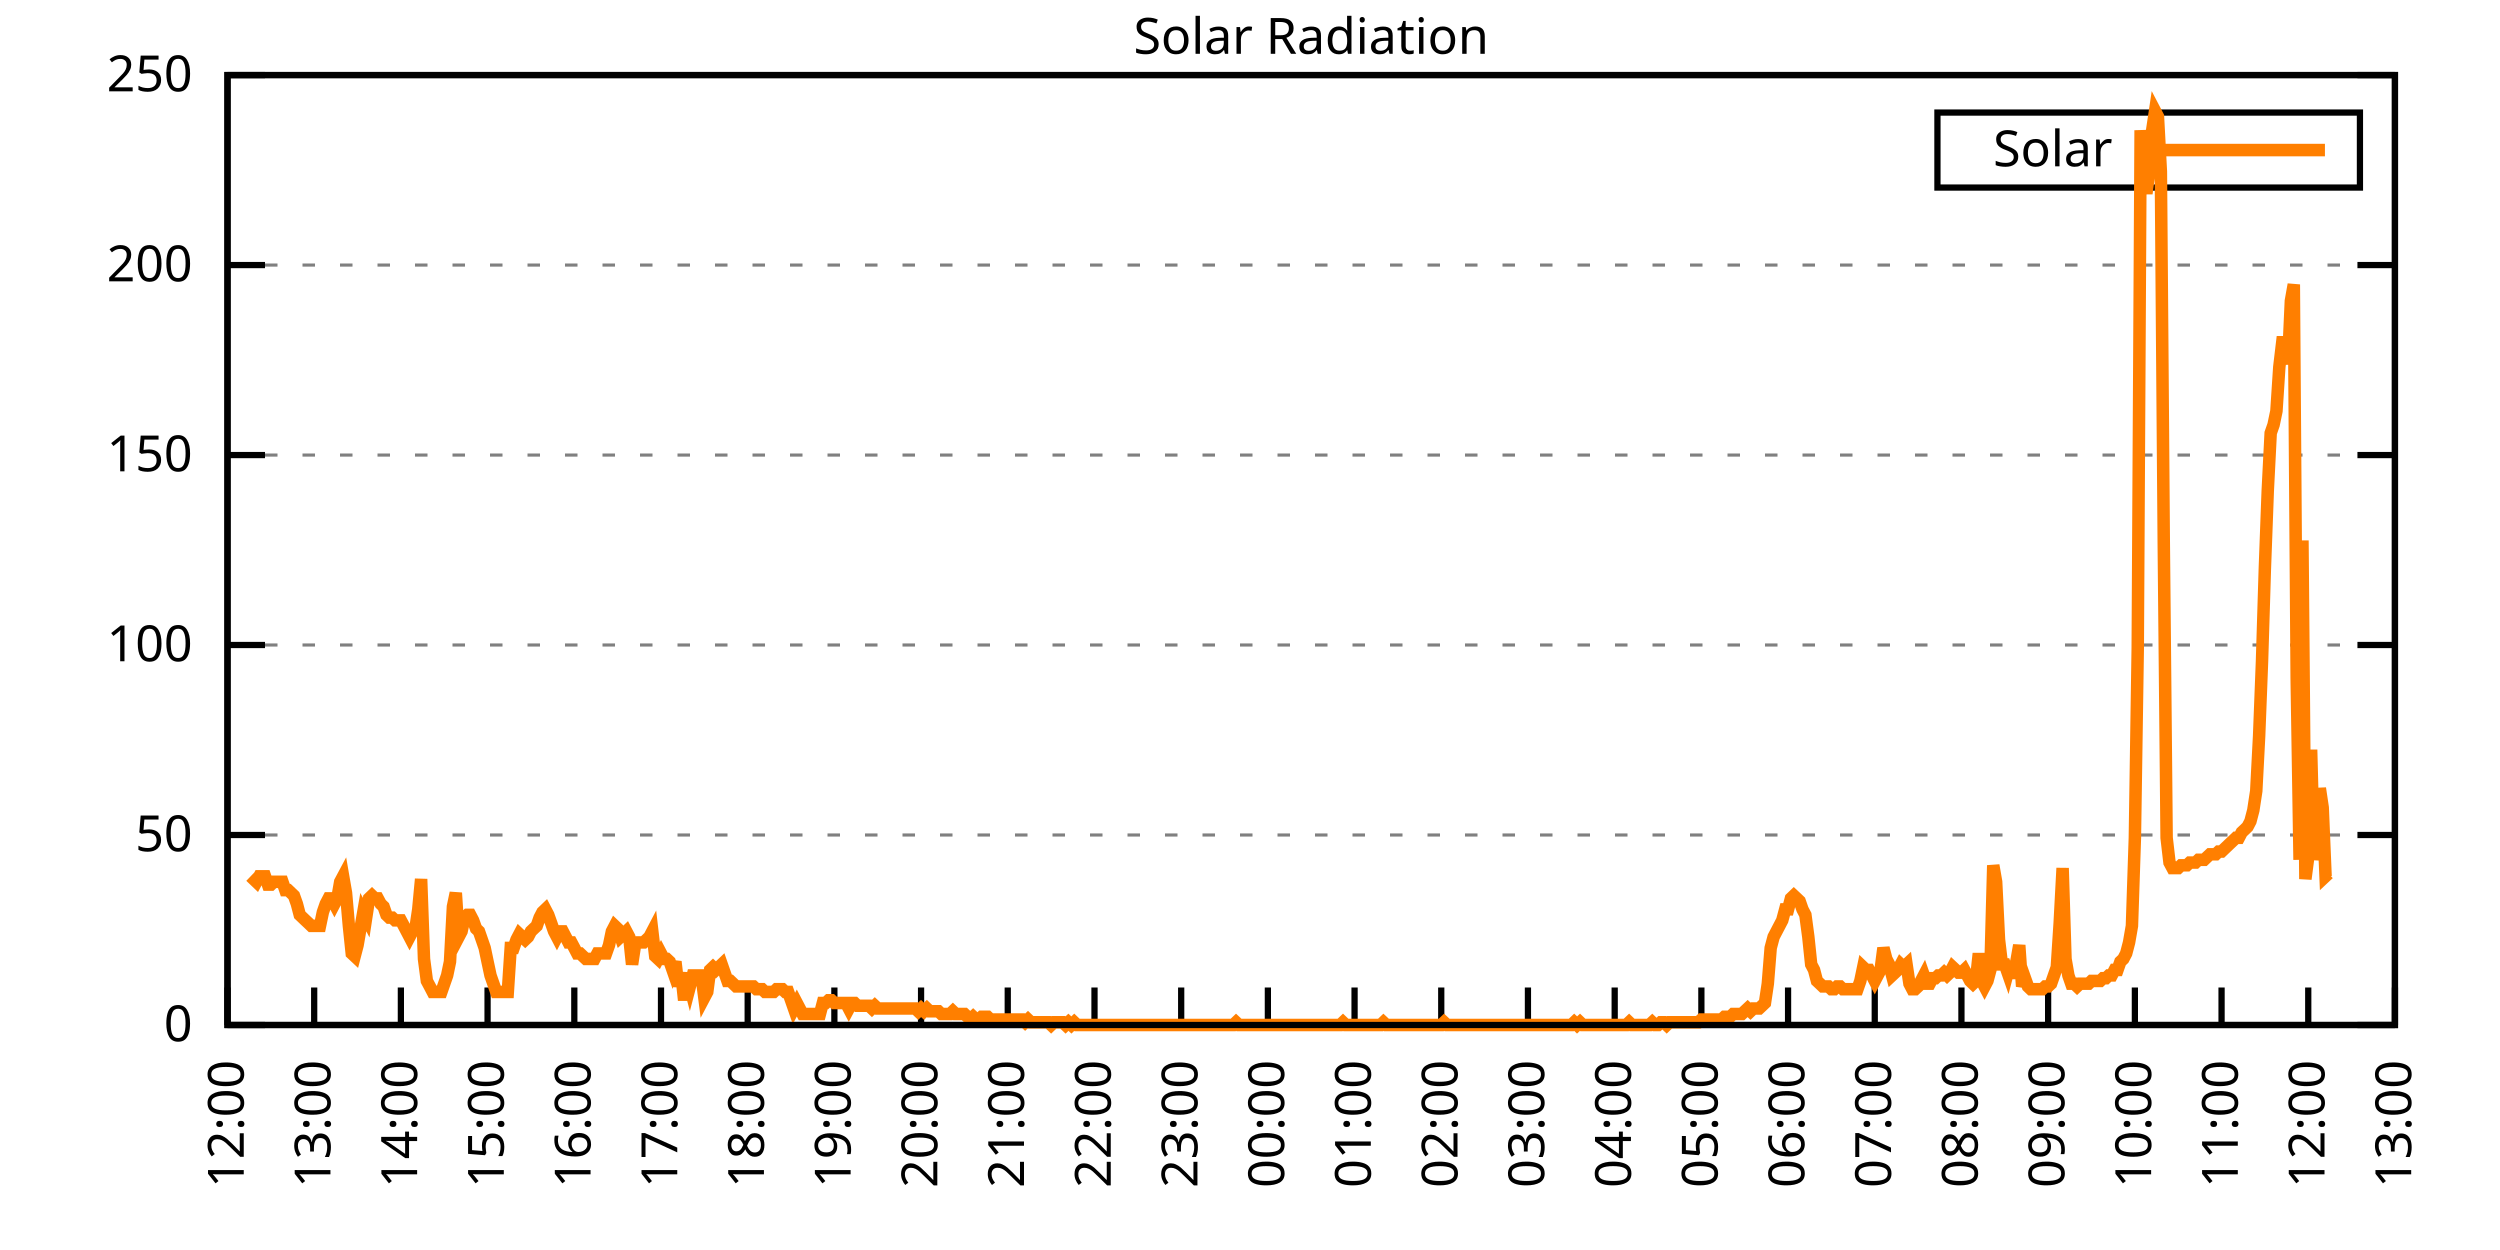
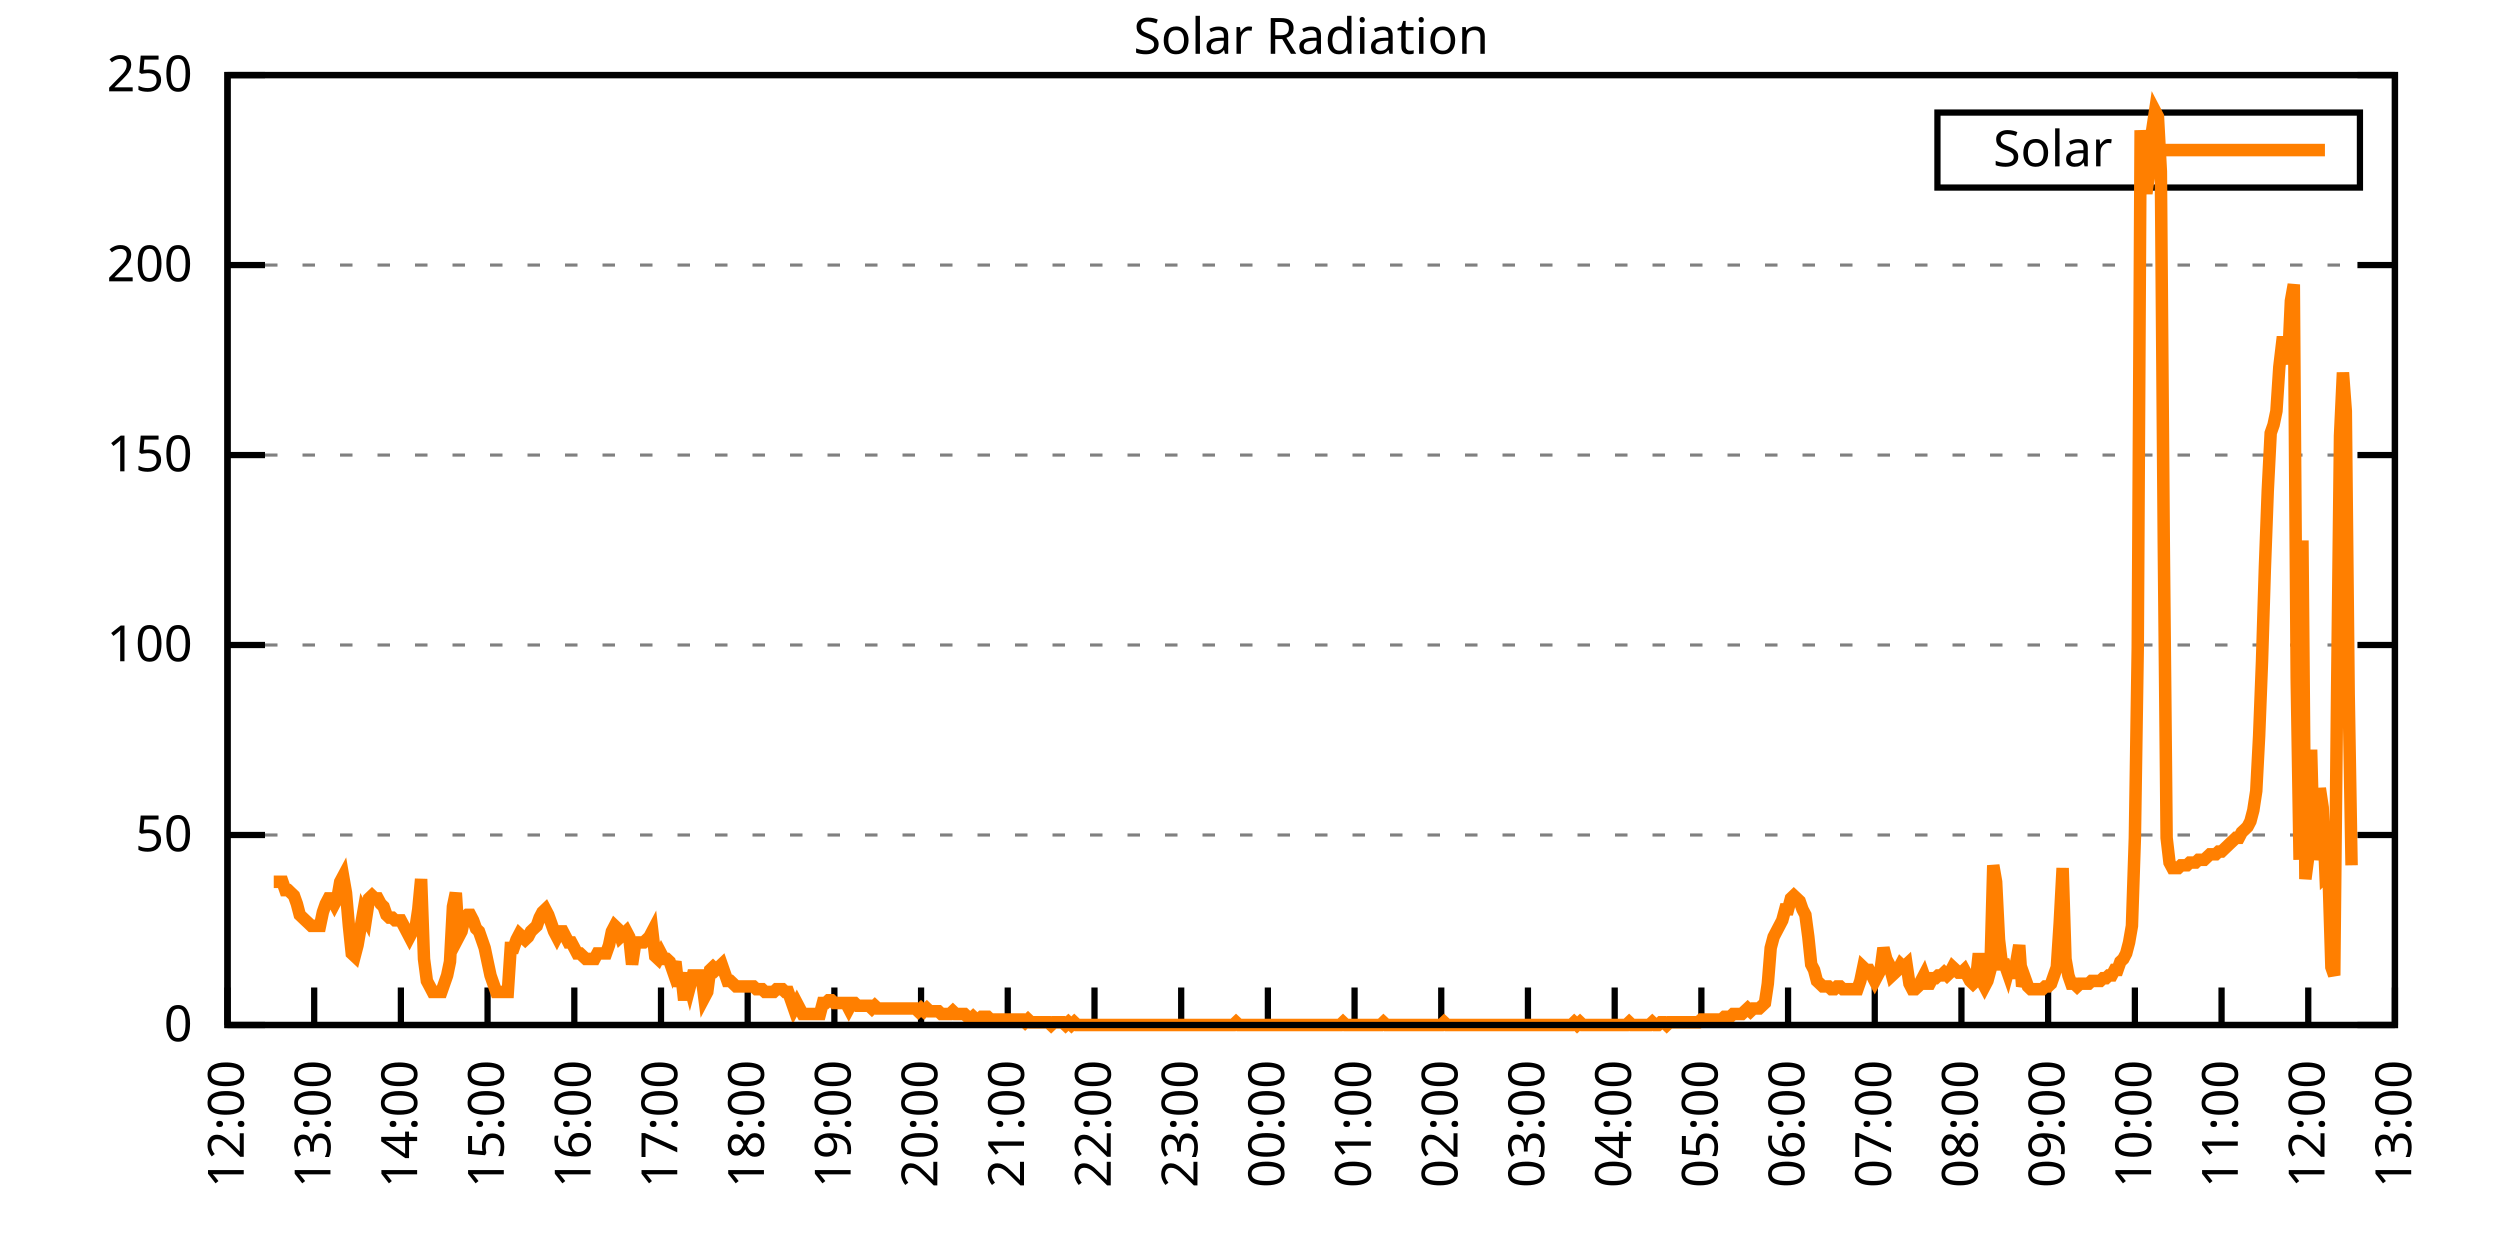
<svg xmlns="http://www.w3.org/2000/svg" xmlns:xlink="http://www.w3.org/1999/xlink" width="400" height="200" viewBox="0 0 400 200">
  <g id="gnuplot_canvas">
    <rect x="0" y="0" width="400" height="200" fill="none" />
    <defs>
      <circle id="gpDot" r="0.5" stroke-width="0.5" stroke="currentColor" />
      <path id="gpPt0" stroke-width="0.333" stroke="currentColor" d="M-1,0 h2 M0,-1 v2" />
      <path id="gpPt1" stroke-width="0.333" stroke="currentColor" d="M-1,-1 L1,1 M1,-1 L-1,1" />
      <path id="gpPt2" stroke-width="0.333" stroke="currentColor" d="M-1,0 L1,0 M0,-1 L0,1 M-1,-1 L1,1 M-1,1 L1,-1" />
      <rect id="gpPt3" stroke-width="0.333" stroke="currentColor" x="-1" y="-1" width="2" height="2" />
      <rect id="gpPt4" stroke-width="0.333" stroke="currentColor" fill="currentColor" x="-1" y="-1" width="2" height="2" />
      <circle id="gpPt5" stroke-width="0.333" stroke="currentColor" cx="0" cy="0" r="1" />
      <use xlink:href="#gpPt5" id="gpPt6" fill="currentColor" stroke="none" />
      <path id="gpPt7" stroke-width="0.333" stroke="currentColor" d="M0,-1.33 L-1.33,0.67 L1.33,0.67 z" />
      <use xlink:href="#gpPt7" id="gpPt8" fill="currentColor" stroke="none" />
      <use xlink:href="#gpPt7" id="gpPt9" stroke="currentColor" transform="rotate(180)" />
      <use xlink:href="#gpPt9" id="gpPt10" fill="currentColor" stroke="none" />
      <use xlink:href="#gpPt3" id="gpPt11" stroke="currentColor" transform="rotate(45)" />
      <use xlink:href="#gpPt11" id="gpPt12" fill="currentColor" stroke="none" />
      <path id="gpPt13" stroke-width="0.333" stroke="currentColor" d="M0,1.330 L1.265,0.411 L0.782,-1.067 L-0.782,-1.076 L-1.265,0.411 z" />
      <use xlink:href="#gpPt13" id="gpPt14" fill="currentColor" stroke="none" />
      <filter id="textbox" filterUnits="objectBoundingBox" x="0" y="0" height="1" width="1">
        <feFlood flood-color="white" flood-opacity="1" result="bgnd" />
        <feComposite in="SourceGraphic" in2="bgnd" operator="atop" />
      </filter>
      <filter id="greybox" filterUnits="objectBoundingBox" x="0" y="0" height="1" width="1">
        <feFlood flood-color="lightgrey" flood-opacity="1" result="grey" />
        <feComposite in="SourceGraphic" in2="grey" operator="atop" />
      </filter>
    </defs>
    <g fill="none" color="white" stroke="currentColor" stroke-width="1.00" stroke-linecap="butt" stroke-linejoin="miter">
</g>
    <g fill="none" color="black" stroke="currentColor" stroke-width="1.00" stroke-linecap="butt" stroke-linejoin="miter">
      <g stroke="none" shape-rendering="crispEdges">
        <polygon fill="rgb(255, 255, 255)" points="36.40,164.00 383.18,164.00 383.18,12.02 36.40,12.02 " />
      </g>
    </g>
    <g fill="none" color="black" stroke="currentColor" stroke-width="1.00" stroke-linecap="butt" stroke-linejoin="miter">
</g>
    <g fill="none" color="black" stroke="black" stroke-width="0.50" stroke-linecap="butt" stroke-linejoin="miter">
</g>
    <g fill="none" color="gray" stroke="currentColor" stroke-width="0.50" stroke-linecap="butt" stroke-linejoin="miter">
      <path stroke="gray" stroke-dasharray="2,4" class="gridline" d="M36.40,164.00 L383.19,164.00  " />
    </g>
    <g fill="none" color="gray" stroke="gray" stroke-width="1.00" stroke-linecap="butt" stroke-linejoin="miter">
</g>
    <g fill="none" color="black" stroke="currentColor" stroke-width="1.00" stroke-linecap="butt" stroke-linejoin="miter">
      <path stroke="black" d="M36.40,164.00 L42.40,164.00 M383.19,164.00 L377.19,164.00  " />
      <g transform="translate(30.80,166.60)" stroke="none" fill="black" font-family="Sans" font-size="8.00" text-anchor="end">
        <text>
          <tspan font-family="Sans"> 0</tspan>
        </text>
      </g>
    </g>
    <g fill="none" color="black" stroke="currentColor" stroke-width="1.00" stroke-linecap="butt" stroke-linejoin="miter">
</g>
    <g fill="none" color="black" stroke="black" stroke-width="0.50" stroke-linecap="butt" stroke-linejoin="miter">
</g>
    <g fill="none" color="gray" stroke="currentColor" stroke-width="0.50" stroke-linecap="butt" stroke-linejoin="miter">
      <path stroke="gray" stroke-dasharray="2,4" class="gridline" d="M36.40,133.60 L383.19,133.60  " />
    </g>
    <g fill="none" color="gray" stroke="gray" stroke-width="1.00" stroke-linecap="butt" stroke-linejoin="miter">
</g>
    <g fill="none" color="black" stroke="currentColor" stroke-width="1.00" stroke-linecap="butt" stroke-linejoin="miter">
      <path stroke="black" d="M36.40,133.60 L42.40,133.60 M383.19,133.60 L377.19,133.60  " />
      <g transform="translate(30.80,136.20)" stroke="none" fill="black" font-family="Sans" font-size="8.00" text-anchor="end">
        <text>
          <tspan font-family="Sans"> 50</tspan>
        </text>
      </g>
    </g>
    <g fill="none" color="black" stroke="currentColor" stroke-width="1.00" stroke-linecap="butt" stroke-linejoin="miter">
</g>
    <g fill="none" color="black" stroke="black" stroke-width="0.50" stroke-linecap="butt" stroke-linejoin="miter">
</g>
    <g fill="none" color="gray" stroke="currentColor" stroke-width="0.50" stroke-linecap="butt" stroke-linejoin="miter">
      <path stroke="gray" stroke-dasharray="2,4" class="gridline" d="M36.40,103.20 L383.19,103.20  " />
    </g>
    <g fill="none" color="gray" stroke="gray" stroke-width="1.00" stroke-linecap="butt" stroke-linejoin="miter">
</g>
    <g fill="none" color="black" stroke="currentColor" stroke-width="1.00" stroke-linecap="butt" stroke-linejoin="miter">
      <path stroke="black" d="M36.40,103.20 L42.40,103.20 M383.19,103.20 L377.19,103.20  " />
      <g transform="translate(30.80,105.80)" stroke="none" fill="black" font-family="Sans" font-size="8.00" text-anchor="end">
        <text>
          <tspan font-family="Sans"> 100</tspan>
        </text>
      </g>
    </g>
    <g fill="none" color="black" stroke="currentColor" stroke-width="1.00" stroke-linecap="butt" stroke-linejoin="miter">
</g>
    <g fill="none" color="black" stroke="black" stroke-width="0.50" stroke-linecap="butt" stroke-linejoin="miter">
</g>
    <g fill="none" color="gray" stroke="currentColor" stroke-width="0.50" stroke-linecap="butt" stroke-linejoin="miter">
      <path stroke="gray" stroke-dasharray="2,4" class="gridline" d="M36.40,72.81 L383.19,72.81  " />
    </g>
    <g fill="none" color="gray" stroke="gray" stroke-width="1.00" stroke-linecap="butt" stroke-linejoin="miter">
</g>
    <g fill="none" color="black" stroke="currentColor" stroke-width="1.00" stroke-linecap="butt" stroke-linejoin="miter">
      <path stroke="black" d="M36.40,72.81 L42.40,72.81 M383.19,72.81 L377.19,72.81  " />
      <g transform="translate(30.80,75.41)" stroke="none" fill="black" font-family="Sans" font-size="8.00" text-anchor="end">
        <text>
          <tspan font-family="Sans"> 150</tspan>
        </text>
      </g>
    </g>
    <g fill="none" color="black" stroke="currentColor" stroke-width="1.00" stroke-linecap="butt" stroke-linejoin="miter">
</g>
    <g fill="none" color="black" stroke="black" stroke-width="0.50" stroke-linecap="butt" stroke-linejoin="miter">
</g>
    <g fill="none" color="gray" stroke="currentColor" stroke-width="0.50" stroke-linecap="butt" stroke-linejoin="miter">
      <path stroke="gray" stroke-dasharray="2,4" class="gridline" d="M36.40,42.41 L383.19,42.41  " />
    </g>
    <g fill="none" color="gray" stroke="gray" stroke-width="1.00" stroke-linecap="butt" stroke-linejoin="miter">
</g>
    <g fill="none" color="black" stroke="currentColor" stroke-width="1.00" stroke-linecap="butt" stroke-linejoin="miter">
      <path stroke="black" d="M36.40,42.41 L42.40,42.41 M383.19,42.41 L377.19,42.41  " />
      <g transform="translate(30.80,45.01)" stroke="none" fill="black" font-family="Sans" font-size="8.00" text-anchor="end">
        <text>
          <tspan font-family="Sans"> 200</tspan>
        </text>
      </g>
    </g>
    <g fill="none" color="black" stroke="currentColor" stroke-width="1.00" stroke-linecap="butt" stroke-linejoin="miter">
</g>
    <g fill="none" color="black" stroke="black" stroke-width="0.50" stroke-linecap="butt" stroke-linejoin="miter">
</g>
    <g fill="none" color="gray" stroke="currentColor" stroke-width="0.50" stroke-linecap="butt" stroke-linejoin="miter">
      <path stroke="gray" stroke-dasharray="2,4" class="gridline" d="M36.40,12.01 L383.19,12.01  " />
    </g>
    <g fill="none" color="gray" stroke="gray" stroke-width="1.00" stroke-linecap="butt" stroke-linejoin="miter">
</g>
    <g fill="none" color="black" stroke="currentColor" stroke-width="1.00" stroke-linecap="butt" stroke-linejoin="miter">
      <path stroke="black" d="M36.40,12.01 L42.40,12.01 M383.19,12.01 L377.19,12.01  " />
      <g transform="translate(30.80,14.61)" stroke="none" fill="black" font-family="Sans" font-size="8.00" text-anchor="end">
        <text>
          <tspan font-family="Sans"> 250</tspan>
        </text>
      </g>
    </g>
    <g fill="none" color="black" stroke="currentColor" stroke-width="1.00" stroke-linecap="butt" stroke-linejoin="miter">
      <path stroke="black" d="M36.40,164.00 L36.40,158.00  " />
      <g transform="translate(39.00,169.60) rotate(270.00)" stroke="none" fill="black" font-family="Sans" font-size="8.00" text-anchor="end">
        <text>
          <tspan font-family="Sans">12:00</tspan>
        </text>
      </g>
    </g>
    <g fill="none" color="black" stroke="currentColor" stroke-width="1.00" stroke-linecap="butt" stroke-linejoin="miter">
      <path stroke="black" d="M50.27,164.00 L50.27,158.00  " />
      <g transform="translate(52.87,169.60) rotate(270.00)" stroke="none" fill="black" font-family="Sans" font-size="8.00" text-anchor="end">
        <text>
          <tspan font-family="Sans">13:00</tspan>
        </text>
      </g>
    </g>
    <g fill="none" color="black" stroke="currentColor" stroke-width="1.00" stroke-linecap="butt" stroke-linejoin="miter">
      <path stroke="black" d="M64.14,164.00 L64.14,158.00  " />
      <g transform="translate(66.74,169.60) rotate(270.00)" stroke="none" fill="black" font-family="Sans" font-size="8.00" text-anchor="end">
        <text>
          <tspan font-family="Sans">14:00</tspan>
        </text>
      </g>
    </g>
    <g fill="none" color="black" stroke="currentColor" stroke-width="1.00" stroke-linecap="butt" stroke-linejoin="miter">
      <path stroke="black" d="M78.01,164.00 L78.01,158.00  " />
      <g transform="translate(80.61,169.60) rotate(270.00)" stroke="none" fill="black" font-family="Sans" font-size="8.00" text-anchor="end">
        <text>
          <tspan font-family="Sans">15:00</tspan>
        </text>
      </g>
    </g>
    <g fill="none" color="black" stroke="currentColor" stroke-width="1.00" stroke-linecap="butt" stroke-linejoin="miter">
      <path stroke="black" d="M91.89,164.00 L91.89,158.00  " />
      <g transform="translate(94.49,169.60) rotate(270.00)" stroke="none" fill="black" font-family="Sans" font-size="8.00" text-anchor="end">
        <text>
          <tspan font-family="Sans">16:00</tspan>
        </text>
      </g>
    </g>
    <g fill="none" color="black" stroke="currentColor" stroke-width="1.00" stroke-linecap="butt" stroke-linejoin="miter">
      <path stroke="black" d="M105.76,164.00 L105.76,158.00  " />
      <g transform="translate(108.36,169.60) rotate(270.00)" stroke="none" fill="black" font-family="Sans" font-size="8.00" text-anchor="end">
        <text>
          <tspan font-family="Sans">17:00</tspan>
        </text>
      </g>
    </g>
    <g fill="none" color="black" stroke="currentColor" stroke-width="1.00" stroke-linecap="butt" stroke-linejoin="miter">
      <path stroke="black" d="M119.63,164.00 L119.63,158.00  " />
      <g transform="translate(122.23,169.60) rotate(270.00)" stroke="none" fill="black" font-family="Sans" font-size="8.00" text-anchor="end">
        <text>
          <tspan font-family="Sans">18:00</tspan>
        </text>
      </g>
    </g>
    <g fill="none" color="black" stroke="currentColor" stroke-width="1.00" stroke-linecap="butt" stroke-linejoin="miter">
      <path stroke="black" d="M133.50,164.00 L133.50,158.00  " />
      <g transform="translate(136.10,169.60) rotate(270.00)" stroke="none" fill="black" font-family="Sans" font-size="8.00" text-anchor="end">
        <text>
          <tspan font-family="Sans">19:00</tspan>
        </text>
      </g>
    </g>
    <g fill="none" color="black" stroke="currentColor" stroke-width="1.00" stroke-linecap="butt" stroke-linejoin="miter">
      <path stroke="black" d="M147.37,164.00 L147.37,158.00  " />
      <g transform="translate(149.97,169.60) rotate(270.00)" stroke="none" fill="black" font-family="Sans" font-size="8.00" text-anchor="end">
        <text>
          <tspan font-family="Sans">20:00</tspan>
        </text>
      </g>
    </g>
    <g fill="none" color="black" stroke="currentColor" stroke-width="1.00" stroke-linecap="butt" stroke-linejoin="miter">
      <path stroke="black" d="M161.24,164.00 L161.24,158.00  " />
      <g transform="translate(163.84,169.60) rotate(270.00)" stroke="none" fill="black" font-family="Sans" font-size="8.00" text-anchor="end">
        <text>
          <tspan font-family="Sans">21:00</tspan>
        </text>
      </g>
    </g>
    <g fill="none" color="black" stroke="currentColor" stroke-width="1.00" stroke-linecap="butt" stroke-linejoin="miter">
      <path stroke="black" d="M175.12,164.00 L175.12,158.00  " />
      <g transform="translate(177.72,169.60) rotate(270.00)" stroke="none" fill="black" font-family="Sans" font-size="8.00" text-anchor="end">
        <text>
          <tspan font-family="Sans">22:00</tspan>
        </text>
      </g>
    </g>
    <g fill="none" color="black" stroke="currentColor" stroke-width="1.00" stroke-linecap="butt" stroke-linejoin="miter">
      <path stroke="black" d="M188.99,164.00 L188.99,158.00  " />
      <g transform="translate(191.59,169.60) rotate(270.00)" stroke="none" fill="black" font-family="Sans" font-size="8.00" text-anchor="end">
        <text>
          <tspan font-family="Sans">23:00</tspan>
        </text>
      </g>
    </g>
    <g fill="none" color="black" stroke="currentColor" stroke-width="1.00" stroke-linecap="butt" stroke-linejoin="miter">
      <path stroke="black" d="M202.86,164.00 L202.86,158.00  " />
      <g transform="translate(205.46,169.60) rotate(270.00)" stroke="none" fill="black" font-family="Sans" font-size="8.00" text-anchor="end">
        <text>
          <tspan font-family="Sans">00:00</tspan>
        </text>
      </g>
    </g>
    <g fill="none" color="black" stroke="currentColor" stroke-width="1.00" stroke-linecap="butt" stroke-linejoin="miter">
      <path stroke="black" d="M216.73,164.00 L216.73,158.00  " />
      <g transform="translate(219.33,169.60) rotate(270.00)" stroke="none" fill="black" font-family="Sans" font-size="8.00" text-anchor="end">
        <text>
          <tspan font-family="Sans">01:00</tspan>
        </text>
      </g>
    </g>
    <g fill="none" color="black" stroke="currentColor" stroke-width="1.00" stroke-linecap="butt" stroke-linejoin="miter">
      <path stroke="black" d="M230.60,164.00 L230.60,158.00  " />
      <g transform="translate(233.20,169.60) rotate(270.00)" stroke="none" fill="black" font-family="Sans" font-size="8.00" text-anchor="end">
        <text>
          <tspan font-family="Sans">02:00</tspan>
        </text>
      </g>
    </g>
    <g fill="none" color="black" stroke="currentColor" stroke-width="1.00" stroke-linecap="butt" stroke-linejoin="miter">
      <path stroke="black" d="M244.47,164.00 L244.47,158.00  " />
      <g transform="translate(247.07,169.60) rotate(270.00)" stroke="none" fill="black" font-family="Sans" font-size="8.00" text-anchor="end">
        <text>
          <tspan font-family="Sans">03:00</tspan>
        </text>
      </g>
    </g>
    <g fill="none" color="black" stroke="currentColor" stroke-width="1.00" stroke-linecap="butt" stroke-linejoin="miter">
      <path stroke="black" d="M258.35,164.00 L258.35,158.00  " />
      <g transform="translate(260.95,169.60) rotate(270.00)" stroke="none" fill="black" font-family="Sans" font-size="8.00" text-anchor="end">
        <text>
          <tspan font-family="Sans">04:00</tspan>
        </text>
      </g>
    </g>
    <g fill="none" color="black" stroke="currentColor" stroke-width="1.00" stroke-linecap="butt" stroke-linejoin="miter">
      <path stroke="black" d="M272.22,164.00 L272.22,158.00  " />
      <g transform="translate(274.82,169.60) rotate(270.00)" stroke="none" fill="black" font-family="Sans" font-size="8.00" text-anchor="end">
        <text>
          <tspan font-family="Sans">05:00</tspan>
        </text>
      </g>
    </g>
    <g fill="none" color="black" stroke="currentColor" stroke-width="1.00" stroke-linecap="butt" stroke-linejoin="miter">
      <path stroke="black" d="M286.09,164.00 L286.09,158.00  " />
      <g transform="translate(288.69,169.60) rotate(270.00)" stroke="none" fill="black" font-family="Sans" font-size="8.00" text-anchor="end">
        <text>
          <tspan font-family="Sans">06:00</tspan>
        </text>
      </g>
    </g>
    <g fill="none" color="black" stroke="currentColor" stroke-width="1.00" stroke-linecap="butt" stroke-linejoin="miter">
      <path stroke="black" d="M299.96,164.00 L299.96,158.00  " />
      <g transform="translate(302.56,169.60) rotate(270.00)" stroke="none" fill="black" font-family="Sans" font-size="8.00" text-anchor="end">
        <text>
          <tspan font-family="Sans">07:00</tspan>
        </text>
      </g>
    </g>
    <g fill="none" color="black" stroke="currentColor" stroke-width="1.00" stroke-linecap="butt" stroke-linejoin="miter">
      <path stroke="black" d="M313.83,164.00 L313.83,158.00  " />
      <g transform="translate(316.43,169.60) rotate(270.00)" stroke="none" fill="black" font-family="Sans" font-size="8.00" text-anchor="end">
        <text>
          <tspan font-family="Sans">08:00</tspan>
        </text>
      </g>
    </g>
    <g fill="none" color="black" stroke="currentColor" stroke-width="1.00" stroke-linecap="butt" stroke-linejoin="miter">
      <path stroke="black" d="M327.70,164.00 L327.70,158.00  " />
      <g transform="translate(330.30,169.60) rotate(270.00)" stroke="none" fill="black" font-family="Sans" font-size="8.00" text-anchor="end">
        <text>
          <tspan font-family="Sans">09:00</tspan>
        </text>
      </g>
    </g>
    <g fill="none" color="black" stroke="currentColor" stroke-width="1.00" stroke-linecap="butt" stroke-linejoin="miter">
      <path stroke="black" d="M341.58,164.00 L341.58,158.00  " />
      <g transform="translate(344.18,169.60) rotate(270.00)" stroke="none" fill="black" font-family="Sans" font-size="8.00" text-anchor="end">
        <text>
          <tspan font-family="Sans">10:00</tspan>
        </text>
      </g>
    </g>
    <g fill="none" color="black" stroke="currentColor" stroke-width="1.00" stroke-linecap="butt" stroke-linejoin="miter">
      <path stroke="black" d="M355.45,164.00 L355.45,158.00  " />
      <g transform="translate(358.05,169.60) rotate(270.00)" stroke="none" fill="black" font-family="Sans" font-size="8.00" text-anchor="end">
        <text>
          <tspan font-family="Sans">11:00</tspan>
        </text>
      </g>
    </g>
    <g fill="none" color="black" stroke="currentColor" stroke-width="1.00" stroke-linecap="butt" stroke-linejoin="miter">
      <path stroke="black" d="M369.32,164.00 L369.32,158.00  " />
      <g transform="translate(371.92,169.60) rotate(270.00)" stroke="none" fill="black" font-family="Sans" font-size="8.00" text-anchor="end">
        <text>
          <tspan font-family="Sans">12:00</tspan>
        </text>
      </g>
    </g>
    <g fill="none" color="black" stroke="currentColor" stroke-width="1.00" stroke-linecap="butt" stroke-linejoin="miter">
      <path stroke="black" d="M383.19,164.00 L383.19,158.00  " />
      <g transform="translate(385.79,169.60) rotate(270.00)" stroke="none" fill="black" font-family="Sans" font-size="8.00" text-anchor="end">
        <text>
          <tspan font-family="Sans">13:00</tspan>
        </text>
      </g>
    </g>
    <g fill="none" color="black" stroke="currentColor" stroke-width="1.00" stroke-linecap="butt" stroke-linejoin="miter">
</g>
    <g fill="none" color="black" stroke="currentColor" stroke-width="1.00" stroke-linecap="butt" stroke-linejoin="miter">
      <path stroke="black" d="M36.40,12.01 L36.40,164.00 L383.19,164.00 L383.19,12.01 L36.40,12.01 Z  " />
    </g>
    <g fill="none" color="black" stroke="currentColor" stroke-width="1.00" stroke-linecap="butt" stroke-linejoin="miter">
</g>
    <g fill="none" color="black" stroke="currentColor" stroke-width="1.00" stroke-linecap="butt" stroke-linejoin="miter">
      <path stroke="black" d="M309.99,30.01 L309.99,18.01 L377.59,18.01 L377.59,30.01 L309.99,30.01 Z  " />
    </g>
    <g id="Solar_Radiation_plot_1">
      <g fill="none" color="white" stroke="black" stroke-width="2.00" stroke-linecap="butt" stroke-linejoin="miter">
</g>
      <g fill="none" color="black" stroke="currentColor" stroke-width="2.00" stroke-linecap="butt" stroke-linejoin="miter">
        <g transform="translate(337.99,26.61)" stroke="none" fill="black" font-family="Sans" font-size="8.00" text-anchor="end">
          <text>
            <tspan font-family="Sans">Solar</tspan>
          </text>
        </g>
      </g>
      <g fill="none" color="black" stroke="currentColor" stroke-width="2.00" stroke-linecap="butt" stroke-linejoin="miter">
-         <path stroke="rgb(255, 127,   0)" d="M343.59,24.01 L371.99,24.01 M40.10,140.21 L40.56,140.65 L41.02,141.09 L41.49,140.21 L41.95,140.21 L42.41,140.21   L42.87,141.54 L43.34,141.54 L43.80,141.09 L44.26,141.09 L44.72,141.09 L45.19,141.09 L45.65,142.42 L46.11,142.42   L46.57,142.86 L47.03,143.30 L47.50,144.62 L47.96,146.38 L48.42,146.82 L48.88,147.26 L49.35,147.70 L49.81,148.14   L50.27,148.14 L50.73,148.14 L51.20,148.14 L51.66,145.94 L52.12,144.62 L52.58,143.74 L53.05,143.74 L53.51,144.62   L53.97,143.74 L54.43,141.09 L54.90,140.21 L55.36,142.86 L55.82,148.14 L56.28,152.55 L56.75,152.99 L57.21,151.23   L57.67,148.58 L58.13,145.94 L58.59,146.82 L59.06,143.74 L59.52,143.30 L59.98,143.74 L60.44,143.74 L60.91,144.62   L61.37,145.06 L61.83,146.38 L62.29,146.82 L62.76,146.82 L63.22,147.26 L63.68,147.26 L64.14,147.26 L64.61,148.14   L65.07,149.02 L65.53,149.90 L65.99,149.02 L66.46,148.58 L66.92,145.50 L67.38,140.65 L67.84,153.43 L68.30,156.95   L68.77,157.83 L69.23,158.71 L69.69,158.71 L70.15,158.71 L70.62,158.71 L71.08,157.39 L71.54,156.07 L72.00,153.87   L72.47,145.06 L72.93,142.86 L73.39,149.90 L73.85,149.02 L74.32,146.82 L74.78,146.38 L75.24,146.38 L75.70,147.26   L76.17,148.58 L76.63,149.02 L77.09,150.34 L77.55,151.67 L78.01,153.87 L78.48,156.07 L78.94,157.39 L79.40,158.71   L79.86,158.71 L80.33,158.71 L80.79,158.71 L81.25,158.71 L81.71,151.67 L82.18,151.67 L82.64,150.34 L83.10,149.46   L83.56,149.90 L84.03,150.34 L84.49,149.90 L84.95,149.02 L85.41,148.58 L85.88,148.14 L86.34,146.82 L86.80,145.94   L87.26,145.50 L87.72,146.38 L88.19,147.70 L88.65,149.02 L89.11,149.90 L89.57,149.02 L90.04,149.02 L90.50,149.90   L90.96,150.79 L91.42,150.79 L91.89,151.67 L92.35,152.55 L92.81,152.55 L93.27,152.99 L93.74,153.43 L94.20,153.43   L94.66,153.43 L95.12,153.43 L95.59,152.55 L96.05,152.55 L96.51,152.55 L96.97,152.55 L97.44,151.23 L97.90,149.02   L98.36,148.14 L98.82,148.58 L99.28,149.90 L99.75,149.46 L100.21,149.02 L100.67,149.90 L101.13,154.31 L101.60,151.23   L102.06,150.79 L102.52,150.79 L102.98,150.79 L103.45,150.34 L103.91,149.90 L104.37,149.02 L104.83,152.99 L105.30,153.43   L105.76,152.55 L106.22,153.43 L106.68,153.43 L107.15,153.87 L107.61,155.19 L108.07,153.87 L108.53,157.83 L108.99,155.63   L109.46,160.04 L109.92,156.07 L110.38,157.83 L110.84,156.07 L111.31,156.07 L111.77,156.07 L112.23,156.07 L112.69,159.60   L113.16,158.71 L113.62,155.19 L114.08,154.75 L114.54,155.19 L115.01,154.75 L115.47,154.31 L115.93,155.63 L116.39,156.95   L116.86,156.95 L117.32,157.39 L117.78,157.83 L118.24,157.83 L118.70,157.83 L119.17,157.83 L119.63,157.83 L120.09,157.83   L120.55,157.83 L121.02,158.27 L121.48,158.27 L121.94,158.27 L122.40,158.71 L122.87,158.71 L123.33,158.71 L123.79,158.71   L124.25,158.27 L124.72,158.27 L125.18,158.27 L125.64,158.71 L126.10,158.71 L126.57,160.04 L127.03,161.36 L127.49,160.48   L127.95,161.36 L128.41,162.24 L128.88,162.24 L129.34,162.24 L129.80,162.24 L130.26,162.24 L130.73,162.24 L131.19,162.24   L131.65,160.48 L132.11,160.48 L132.58,160.04 L133.04,160.04 L133.50,160.48 L133.96,160.48 L134.43,160.48 L134.89,160.48   L135.35,160.48 L135.81,161.36 L136.28,160.48 L136.74,160.48 L137.20,160.92 L137.66,160.92 L138.13,160.92 L138.59,160.92   L139.05,160.92 L139.51,161.36 L139.97,160.92 L140.44,161.36 L140.90,161.36 L141.36,161.36 L141.82,161.36 L142.29,161.36   L142.75,161.36 L143.21,161.36 L143.67,161.36 L144.14,161.36 L144.60,161.36 L145.06,161.36 L145.52,161.36 L145.99,161.36   L146.45,161.36 L146.91,161.80 L147.37,161.36 L147.84,161.80 L148.30,161.36 L148.76,161.80 L149.22,161.80 L149.68,161.80   L150.15,161.80 L150.61,162.24 L151.07,162.24 L151.53,162.24 L152.00,162.24 L152.46,161.80 L152.92,162.24 L153.38,162.24   L153.85,162.24 L154.31,162.24 L154.77,162.68 L155.23,163.12 L155.70,162.68 L156.16,163.12 L156.62,163.12 L157.08,162.68   L157.55,162.68 L158.01,162.68 L158.47,163.12 L158.93,163.12 L159.39,163.12 L159.86,163.12 L160.32,163.12 L160.78,163.12   L161.24,163.12 L161.71,163.12 L162.17,163.12 L162.63,163.12 L163.09,163.12 L163.56,163.12 L164.02,163.56 L164.48,163.12   L164.94,163.56 L165.41,163.56 L165.87,163.56 L166.33,163.56 L166.79,163.56 L167.26,163.56 L167.72,163.56 L168.18,164.00   L168.64,163.56 L169.10,163.56 L169.57,163.56 L170.03,163.56 L170.49,164.00 L170.95,163.56 L171.42,164.00 L171.88,163.56   L172.34,164.00 L172.80,164.00 L173.27,164.00 L173.73,164.00 L174.19,164.00 L174.65,164.00 L175.12,164.00 L175.58,164.00   L176.04,164.00 L176.50,164.00 L176.97,164.00 L177.43,164.00 L177.89,164.00 L178.35,164.00 L178.82,164.00 L179.28,164.00   L179.74,164.00 L180.20,164.00 L180.66,164.00 L181.13,164.00 L181.59,164.00 L182.05,164.00 L182.51,164.00 L182.98,164.00   L183.44,164.00 L183.90,164.00 L184.36,164.00 L184.83,164.00 L185.29,164.00 L185.75,164.00 L186.21,164.00 L186.68,164.00   L187.14,164.00 L187.60,164.00 L188.06,164.00 L188.53,164.00 L188.99,164.00 L189.45,164.00 L189.91,164.00 L190.37,164.00   L190.84,164.00 L191.30,164.00 L191.76,164.00 L192.22,164.00 L192.69,164.00 L193.15,164.00 L193.61,164.00 L194.07,164.00   L194.54,164.00 L195.00,164.00 L195.46,164.00 L195.92,164.00 L196.39,164.00 L196.85,164.00 L197.31,164.00 L197.77,163.56   L198.24,164.00 L198.70,164.00 L199.16,164.00 L199.62,164.00 L200.08,164.00 L200.55,164.00 L201.01,164.00 L201.47,164.00   L201.93,164.00 L202.40,164.00 L202.86,164.00 L203.32,164.00 L203.78,164.00 L204.25,164.00 L204.71,164.00 L205.17,164.00   L205.63,164.00 L206.10,164.00 L206.56,164.00 L207.02,164.00 L207.48,164.00 L207.95,164.00 L208.41,164.00 L208.87,164.00   L209.33,164.00 L209.80,164.00 L210.26,164.00 L210.72,164.00 L211.18,164.00 L211.64,164.00 L212.11,164.00 L212.57,164.00   L213.03,164.00 L213.49,164.00 L213.96,164.00 L214.42,164.00 L214.88,163.56 L215.34,164.00 L215.81,164.00 L216.27,164.00   L216.73,164.00 L217.19,164.00 L217.66,164.00 L218.12,164.00 L218.58,164.00 L219.04,164.00 L219.51,164.00 L219.97,164.00   L220.43,164.00 L220.89,164.00 L221.35,163.56 L221.82,164.00 L222.28,164.00 L222.74,164.00 L223.20,164.00 L223.67,164.00   L224.13,164.00 L224.59,164.00 L225.05,164.00 L225.52,164.00 L225.98,164.00 L226.44,164.00 L226.90,164.00 L227.37,164.00   L227.83,164.00 L228.29,164.00 L228.75,164.00 L229.22,164.00 L229.68,164.00 L230.14,164.00 L230.60,164.00 L231.06,163.56   L231.53,164.00 L231.99,164.00 L232.45,164.00 L232.91,164.00 L233.38,164.00 L233.84,164.00 L234.30,164.00 L234.76,164.00   L235.23,164.00 L235.69,164.00 L236.15,164.00 L236.61,164.00 L237.08,164.00 L237.54,164.00 L238.00,164.00 L238.46,164.00   L238.93,164.00 L239.39,164.00 L239.85,164.00 L240.31,164.00 L240.77,164.00 L241.24,164.00 L241.70,164.00 L242.16,164.00   L242.62,164.00 L243.09,164.00 L243.55,164.00 L244.01,164.00 L244.47,164.00 L244.94,164.00 L245.40,164.00 L245.86,164.00   L246.32,164.00 L246.79,164.00 L247.25,164.00 L247.71,164.00 L248.17,164.00 L248.64,164.00 L249.10,164.00 L249.56,164.00   L250.02,164.00 L250.49,164.00 L250.95,164.00 L251.41,164.00 L251.87,163.56 L252.33,164.00 L252.80,163.56 L253.26,164.00   L253.72,164.00 L254.18,164.00 L254.65,164.00 L255.11,164.00 L255.57,164.00 L256.03,164.00 L256.50,164.00 L256.96,164.00   L257.42,164.00 L257.88,164.00 L258.35,164.00 L258.81,164.00 L259.27,164.00 L259.73,164.00 L260.20,164.00 L260.66,163.56   L261.12,164.00 L261.58,164.00 L262.04,164.00 L262.51,164.00 L262.97,164.00 L263.43,164.00 L263.89,164.00 L264.36,163.56   L264.82,164.00 L265.28,164.00 L265.74,163.56 L266.21,163.56 L266.67,164.00 L267.13,163.56 L267.59,163.56 L268.06,163.56   L268.52,163.56 L268.98,163.56 L269.44,163.56 L269.91,163.56 L270.37,163.56 L270.83,163.56 L271.29,163.56 L271.75,163.56   L272.22,163.12 L272.68,163.12 L273.14,163.12 L273.60,163.12 L274.07,163.12 L274.53,163.12 L274.99,163.12 L275.45,163.12   L275.92,162.68 L276.38,162.68 L276.84,162.68 L277.30,162.24 L277.77,162.24 L278.23,162.24 L278.69,162.24 L279.15,161.80   L279.62,161.36 L280.08,161.80 L280.54,161.36 L281.00,161.36 L281.46,161.36 L281.93,160.92 L282.39,160.48 L282.85,157.39   L283.31,151.67 L283.78,149.90 L284.24,149.02 L284.70,148.14 L285.16,147.26 L285.63,145.50 L286.09,145.50 L286.55,143.74   L287.01,143.30 L287.48,143.74 L287.94,144.18 L288.40,145.50 L288.86,146.38 L289.33,149.90 L289.79,154.31 L290.25,155.19   L290.71,156.95 L291.18,157.39 L291.64,157.83 L292.10,157.83 L292.56,157.83 L293.02,158.27 L293.49,158.27 L293.95,157.83   L294.41,157.83 L294.87,158.27 L295.34,158.27 L295.80,158.27 L296.26,158.27 L296.72,158.27 L297.19,158.27 L297.65,156.95   L298.11,154.75 L298.57,155.19 L299.04,155.19 L299.50,156.07 L299.96,156.95 L300.42,156.07 L300.89,155.19 L301.35,151.67   L301.81,153.43 L302.27,154.31 L302.73,156.07 L303.20,155.63 L303.66,155.19 L304.12,154.31 L304.58,154.75 L305.05,154.31   L305.51,157.39 L305.97,158.27 L306.43,158.27 L306.90,157.83 L307.36,156.95 L307.82,156.07 L308.28,157.39 L308.75,157.39   L309.21,156.51 L309.67,156.51 L310.13,156.07 L310.60,156.07 L311.06,155.63 L311.52,156.07 L311.98,155.63 L312.44,154.75   L312.91,155.19 L313.37,155.63 L313.83,155.63 L314.29,155.19 L314.76,156.07 L315.22,156.95 L315.68,157.39 L316.14,156.95   L316.61,152.55 L317.07,156.95 L317.53,157.83 L317.99,156.95 L318.46,155.19 L318.92,138.45 L319.38,141.09 L319.84,150.34   L320.31,154.31 L320.77,154.31 L321.23,155.63 L321.69,153.87 L322.15,156.51 L323.08,151.23 L323.54,157.83 L324.00,156.51   L324.47,157.83 L324.93,158.27 L325.39,158.27 L325.85,158.27 L326.32,158.27 L326.78,158.27 L327.24,157.83 L327.70,157.83   L328.17,157.39 L328.63,156.07 L329.09,154.75 L329.55,147.70 L330.02,138.89 L330.48,153.43 L330.94,156.07 L331.40,157.39   L331.87,157.39 L332.33,157.83 L332.79,157.39 L333.25,157.39 L333.71,157.39 L334.18,157.39 L334.64,156.95 L335.10,156.95   L335.56,156.95 L336.03,156.95 L336.49,156.51 L336.95,156.51 L337.41,156.07 L337.88,156.07 L338.34,155.19 L338.80,155.19   L339.26,153.87 L339.73,153.43 L340.19,152.55 L340.65,150.79 L341.11,148.14 L341.58,134.05 L342.04,103.65 L342.50,20.84   L342.96,27.89 L343.42,30.97 L343.89,27.45 L344.35,20.84 L344.81,17.76 L345.27,18.64 L345.74,27.45 L346.20,86.47   L346.66,134.05 L347.12,138.01 L347.59,138.89 L348.05,138.89 L348.51,138.89 L348.97,138.45 L349.44,138.45 L349.90,138.45   L350.36,138.01 L350.82,138.01 L351.29,138.01 L351.75,137.57 L352.21,137.57 L352.67,137.57 L353.13,137.13 L353.60,136.69   L354.06,136.69 L354.52,136.69 L354.98,136.25 L355.45,136.25 L355.91,135.81 L356.37,135.37 L356.83,134.93 L357.30,134.49   L357.76,134.05 L358.22,134.05 L358.68,133.17 L359.15,132.73 L359.61,132.28 L360.07,131.40 L360.53,129.64 L361.00,126.56   L361.46,117.75 L361.92,105.86 L362.38,90.88 L362.84,78.54 L363.31,69.29 L363.77,67.97 L364.23,65.77 L364.69,58.72   L365.16,54.76 L365.62,54.76 L366.08,58.28 L366.54,48.15 L367.01,45.51 L367.47,108.50 L367.93,137.57 L368.39,86.47   L368.86,140.65 L369.32,137.13 L369.78,119.95 L370.24,137.57 L370.71,134.05 L371.17,126.12 L371.63,129.20 L372.09,140.21   L372.56,139.77  " />
+         <path stroke="rgb(255, 127,   0)" d="M343.59,24.01 L371.99,24.01 M43.80,141.09 L44.26,141.09 L44.72,141.09 L45.19,141.09 L45.65,142.42 L46.11,142.42   L46.57,142.86 L47.03,143.30 L47.50,144.62 L47.96,146.38 L48.42,146.82 L48.88,147.26 L49.35,147.70 L49.81,148.14   L50.27,148.14 L50.73,148.14 L51.20,148.14 L51.66,145.94 L52.12,144.62 L52.58,143.74 L53.05,143.74 L53.51,144.62   L53.97,143.74 L54.43,141.09 L54.90,140.21 L55.36,142.86 L55.82,148.14 L56.28,152.55 L56.75,152.99 L57.21,151.23   L57.67,148.58 L58.13,145.94 L58.59,146.82 L59.06,143.74 L59.52,143.30 L59.98,143.74 L60.44,143.74 L60.91,144.62   L61.37,145.06 L61.83,146.38 L62.29,146.82 L62.76,146.82 L63.22,147.26 L63.68,147.26 L64.14,147.26 L64.61,148.14   L65.07,149.02 L65.53,149.90 L65.99,149.02 L66.46,148.58 L66.92,145.50 L67.38,140.65 L67.84,153.43 L68.30,156.95   L68.77,157.83 L69.23,158.71 L69.69,158.71 L70.15,158.71 L70.62,158.71 L71.08,157.39 L71.54,156.07 L72.00,153.87   L72.47,145.06 L72.93,142.86 L73.39,149.90 L73.85,149.02 L74.32,146.82 L74.78,146.38 L75.24,146.38 L75.70,147.26   L76.17,148.58 L76.63,149.02 L77.09,150.34 L77.55,151.67 L78.01,153.87 L78.48,156.07 L78.94,157.39 L79.40,158.71   L79.86,158.71 L80.33,158.71 L80.79,158.71 L81.25,158.71 L81.71,151.67 L82.18,151.67 L82.64,150.34 L83.10,149.46   L83.56,149.90 L84.03,150.34 L84.49,149.90 L84.95,149.02 L85.41,148.58 L85.88,148.14 L86.34,146.82 L86.80,145.94   L87.26,145.50 L87.72,146.38 L88.19,147.70 L88.65,149.02 L89.11,149.90 L89.57,149.02 L90.04,149.02 L90.50,149.90   L90.96,150.79 L91.42,150.79 L91.89,151.67 L92.35,152.55 L92.81,152.55 L93.27,152.99 L93.74,153.43 L94.20,153.43   L94.66,153.43 L95.12,153.43 L95.59,152.55 L96.05,152.55 L96.51,152.55 L96.97,152.55 L97.44,151.23 L97.90,149.02   L98.36,148.14 L98.82,148.58 L99.28,149.90 L99.75,149.46 L100.21,149.02 L100.67,149.90 L101.13,154.31 L101.60,151.23   L102.06,150.79 L102.52,150.79 L102.98,150.79 L103.45,150.34 L103.91,149.90 L104.37,149.02 L104.83,152.99 L105.30,153.43   L105.76,152.55 L106.22,153.43 L106.68,153.43 L107.15,153.87 L107.61,155.19 L108.07,153.87 L108.53,157.83 L108.99,155.63   L109.46,160.04 L109.92,156.07 L110.38,157.83 L110.84,156.07 L111.31,156.07 L111.77,156.07 L112.23,156.07 L112.69,159.60   L113.16,158.71 L113.62,155.19 L114.08,154.75 L114.54,155.19 L115.01,154.75 L115.47,154.31 L115.93,155.63 L116.39,156.95   L116.86,156.95 L117.32,157.39 L117.78,157.83 L118.24,157.83 L118.70,157.83 L119.17,157.83 L119.63,157.83 L120.09,157.83   L120.55,157.83 L121.02,158.27 L121.48,158.27 L121.94,158.27 L122.40,158.71 L122.87,158.71 L123.33,158.71 L123.79,158.71   L124.25,158.27 L124.72,158.27 L125.18,158.27 L125.64,158.71 L126.10,158.71 L126.57,160.04 L127.03,161.36 L127.49,160.48   L127.95,161.36 L128.41,162.24 L128.88,162.24 L129.34,162.24 L129.80,162.24 L130.26,162.24 L130.73,162.24 L131.19,162.24   L131.65,160.48 L132.11,160.48 L132.58,160.04 L133.04,160.04 L133.50,160.48 L133.96,160.48 L134.43,160.48 L134.89,160.48   L135.35,160.48 L135.81,161.36 L136.28,160.48 L136.74,160.48 L137.20,160.92 L137.66,160.92 L138.13,160.92 L138.59,160.92   L139.05,160.92 L139.51,161.36 L139.97,160.92 L140.44,161.36 L140.90,161.36 L141.36,161.36 L141.82,161.36 L142.29,161.36   L142.75,161.36 L143.21,161.36 L143.67,161.36 L144.14,161.36 L144.60,161.36 L145.06,161.36 L145.52,161.36 L145.99,161.36   L146.45,161.36 L146.91,161.80 L147.37,161.36 L147.84,161.80 L148.30,161.36 L148.76,161.80 L149.22,161.80 L149.68,161.80   L150.15,161.80 L150.61,162.24 L151.07,162.24 L151.53,162.24 L152.00,162.24 L152.46,161.80 L152.92,162.24 L153.38,162.24   L153.85,162.24 L154.31,162.24 L154.77,162.68 L155.23,163.12 L155.70,162.68 L156.16,163.12 L156.62,163.12 L157.08,162.68   L157.55,162.68 L158.01,162.68 L158.47,163.12 L158.93,163.12 L159.39,163.12 L159.86,163.12 L160.32,163.12 L160.78,163.12   L161.24,163.12 L161.71,163.12 L162.17,163.12 L162.63,163.12 L163.09,163.12 L163.56,163.12 L164.02,163.56 L164.48,163.12   L164.94,163.56 L165.41,163.56 L165.87,163.56 L166.33,163.56 L166.79,163.56 L167.26,163.56 L167.72,163.56 L168.18,164.00   L168.64,163.56 L169.10,163.56 L169.57,163.56 L170.03,163.56 L170.49,164.00 L170.95,163.56 L171.42,164.00 L171.88,163.56   L172.34,164.00 L172.80,164.00 L173.27,164.00 L173.73,164.00 L174.19,164.00 L174.65,164.00 L175.12,164.00 L175.58,164.00   L176.04,164.00 L176.50,164.00 L176.97,164.00 L177.43,164.00 L177.89,164.00 L178.35,164.00 L178.82,164.00 L179.28,164.00   L179.74,164.00 L180.20,164.00 L180.66,164.00 L181.13,164.00 L181.59,164.00 L182.05,164.00 L182.51,164.00 L182.98,164.00   L183.44,164.00 L183.90,164.00 L184.36,164.00 L184.83,164.00 L185.29,164.00 L185.75,164.00 L186.21,164.00 L186.68,164.00   L187.14,164.00 L187.60,164.00 L188.06,164.00 L188.53,164.00 L188.99,164.00 L189.45,164.00 L189.91,164.00 L190.37,164.00   L190.84,164.00 L191.30,164.00 L191.76,164.00 L192.22,164.00 L192.69,164.00 L193.15,164.00 L193.61,164.00 L194.07,164.00   L194.54,164.00 L195.00,164.00 L195.46,164.00 L195.92,164.00 L196.39,164.00 L196.85,164.00 L197.31,164.00 L197.77,163.56   L198.24,164.00 L198.70,164.00 L199.16,164.00 L199.62,164.00 L200.08,164.00 L200.55,164.00 L201.01,164.00 L201.47,164.00   L201.93,164.00 L202.40,164.00 L202.86,164.00 L203.32,164.00 L203.78,164.00 L204.25,164.00 L204.71,164.00 L205.17,164.00   L205.63,164.00 L206.10,164.00 L206.56,164.00 L207.02,164.00 L207.48,164.00 L207.95,164.00 L208.41,164.00 L208.87,164.00   L209.33,164.00 L209.80,164.00 L210.26,164.00 L210.72,164.00 L211.18,164.00 L211.64,164.00 L212.11,164.00 L212.57,164.00   L213.03,164.00 L213.49,164.00 L213.96,164.00 L214.42,164.00 L214.88,163.56 L215.34,164.00 L215.81,164.00 L216.27,164.00   L216.73,164.00 L217.19,164.00 L217.66,164.00 L218.12,164.00 L218.58,164.00 L219.04,164.00 L219.51,164.00 L219.97,164.00   L220.43,164.00 L220.89,164.00 L221.35,163.56 L221.82,164.00 L222.28,164.00 L222.74,164.00 L223.20,164.00 L223.67,164.00   L224.13,164.00 L224.59,164.00 L225.05,164.00 L225.52,164.00 L225.98,164.00 L226.44,164.00 L226.90,164.00 L227.37,164.00   L227.83,164.00 L228.29,164.00 L228.75,164.00 L229.22,164.00 L229.68,164.00 L230.14,164.00 L230.60,164.00 L231.06,163.56   L231.53,164.00 L231.99,164.00 L232.45,164.00 L232.91,164.00 L233.38,164.00 L233.84,164.00 L234.30,164.00 L234.76,164.00   L235.23,164.00 L235.69,164.00 L236.15,164.00 L236.61,164.00 L237.08,164.00 L237.54,164.00 L238.00,164.00 L238.46,164.00   L238.93,164.00 L239.39,164.00 L239.85,164.00 L240.31,164.00 L240.77,164.00 L241.24,164.00 L241.70,164.00 L242.16,164.00   L242.62,164.00 L243.09,164.00 L243.55,164.00 L244.01,164.00 L244.47,164.00 L244.94,164.00 L245.40,164.00 L245.86,164.00   L246.32,164.00 L246.79,164.00 L247.25,164.00 L247.71,164.00 L248.17,164.00 L248.64,164.00 L249.10,164.00 L249.56,164.00   L250.02,164.00 L250.49,164.00 L250.95,164.00 L251.41,164.00 L251.87,163.56 L252.33,164.00 L252.80,163.56 L253.26,164.00   L253.72,164.00 L254.18,164.00 L254.65,164.00 L255.11,164.00 L255.57,164.00 L256.03,164.00 L256.50,164.00 L256.96,164.00   L257.42,164.00 L257.88,164.00 L258.35,164.00 L258.81,164.00 L259.27,164.00 L259.73,164.00 L260.20,164.00 L260.66,163.56   L261.12,164.00 L261.58,164.00 L262.04,164.00 L262.51,164.00 L262.97,164.00 L263.43,164.00 L263.89,164.00 L264.36,163.56   L264.82,164.00 L265.28,164.00 L265.74,163.56 L266.21,163.56 L266.67,164.00 L267.13,163.56 L267.59,163.56 L268.06,163.56   L268.52,163.56 L268.98,163.56 L269.44,163.56 L269.91,163.56 L270.37,163.56 L270.83,163.56 L271.29,163.56 L271.75,163.56   L272.22,163.12 L272.68,163.12 L273.14,163.12 L273.60,163.12 L274.07,163.12 L274.53,163.12 L274.99,163.12 L275.45,163.12   L275.92,162.68 L276.38,162.68 L276.84,162.68 L277.30,162.24 L277.77,162.24 L278.23,162.24 L278.69,162.24 L279.15,161.80   L279.62,161.36 L280.08,161.80 L280.54,161.36 L281.00,161.36 L281.46,161.36 L281.93,160.92 L282.39,160.48 L282.85,157.39   L283.31,151.67 L283.78,149.90 L284.24,149.02 L284.70,148.14 L285.16,147.26 L285.63,145.50 L286.09,145.50 L286.55,143.74   L287.01,143.30 L287.48,143.74 L287.94,144.18 L288.40,145.50 L288.86,146.38 L289.33,149.90 L289.79,154.31 L290.25,155.19   L290.71,156.95 L291.18,157.39 L291.64,157.83 L292.10,157.83 L292.56,157.83 L293.02,158.27 L293.49,158.27 L293.95,157.83   L294.41,157.83 L294.87,158.27 L295.34,158.27 L295.80,158.27 L296.26,158.27 L296.72,158.27 L297.19,158.27 L297.65,156.95   L298.11,154.75 L298.57,155.19 L299.04,155.19 L299.50,156.07 L299.96,156.95 L300.42,156.07 L300.89,155.19 L301.35,151.67   L301.81,153.43 L302.27,154.31 L302.73,156.07 L303.20,155.63 L303.66,155.19 L304.12,154.31 L304.58,154.75 L305.05,154.31   L305.51,157.39 L305.97,158.27 L306.43,158.27 L306.90,157.83 L307.36,156.95 L307.82,156.07 L308.28,157.39 L308.75,157.39   L309.21,156.51 L309.67,156.51 L310.13,156.07 L310.60,156.07 L311.06,155.63 L311.52,156.07 L311.98,155.63 L312.44,154.75   L312.91,155.19 L313.37,155.63 L313.83,155.63 L314.29,155.19 L314.76,156.07 L315.22,156.95 L315.68,157.39 L316.14,156.95   L316.61,152.55 L317.07,156.95 L317.53,157.83 L317.99,156.95 L318.46,155.19 L318.92,138.45 L319.38,141.09 L319.84,150.34   L320.31,154.31 L320.77,154.31 L321.23,155.63 L321.69,153.87 L322.15,156.51 L323.08,151.23 L323.54,157.83 L324.00,156.51   L324.47,157.83 L324.93,158.27 L325.39,158.27 L325.85,158.27 L326.32,158.27 L326.78,158.27 L327.24,157.83 L327.70,157.83   L328.17,157.39 L328.63,156.07 L329.09,154.75 L329.55,147.70 L330.02,138.89 L330.48,153.43 L330.94,156.07 L331.40,157.39   L331.87,157.39 L332.33,157.83 L332.79,157.39 L333.25,157.39 L333.71,157.39 L334.18,157.39 L334.64,156.95 L335.10,156.95   L335.56,156.95 L336.03,156.95 L336.49,156.51 L336.95,156.51 L337.41,156.07 L337.88,156.07 L338.34,155.19 L338.80,155.19   L339.26,153.87 L339.73,153.43 L340.19,152.55 L340.65,150.79 L341.11,148.14 L341.58,134.05 L342.04,103.65 L342.50,20.84   L342.96,27.89 L343.42,30.97 L343.89,27.45 L344.35,20.84 L344.81,17.76 L345.27,18.64 L345.74,27.45 L346.20,86.47   L346.66,134.05 L347.12,138.01 L347.59,138.89 L348.05,138.89 L348.51,138.89 L348.97,138.45 L349.44,138.45 L349.90,138.45   L350.36,138.01 L350.82,138.01 L351.29,138.01 L351.75,137.57 L352.21,137.57 L352.67,137.57 L353.13,137.13 L353.60,136.69   L354.06,136.69 L354.52,136.69 L354.98,136.25 L355.45,136.25 L355.91,135.81 L356.37,135.37 L356.83,134.93 L357.30,134.49   L357.76,134.05 L358.22,134.05 L358.68,133.17 L359.15,132.73 L359.61,132.28 L360.07,131.40 L360.53,129.64 L361.00,126.56   L361.46,117.75 L361.92,105.86 L362.38,90.88 L362.84,78.54 L363.31,69.29 L363.77,67.97 L364.23,65.77 L364.69,58.72   L365.16,54.76 L365.62,54.76 L366.08,58.28 L366.54,48.15 L367.01,45.51 L367.47,108.50 L367.93,137.57 L368.39,86.47   L368.86,140.65 L369.32,137.13 L369.78,119.95 L370.24,137.57 L370.71,134.05 L371.17,126.12 L371.63,129.20 L372.09,140.21   L372.56,139.77 L373.02,154.75 L373.48,156.07 L373.94,110.26 L374.40,69.74 L374.87,59.60 L375.33,65.77 L375.79,111.14   L376.25,138.45  " />
      </g>
    </g>
    <g fill="none" color="black" stroke="currentColor" stroke-width="2.00" stroke-linecap="butt" stroke-linejoin="miter">
</g>
    <g fill="none" color="black" stroke="black" stroke-width="1.00" stroke-linecap="butt" stroke-linejoin="miter">
</g>
    <g fill="none" color="black" stroke="currentColor" stroke-width="1.00" stroke-linecap="butt" stroke-linejoin="miter">
      <path stroke="black" d="M36.40,12.01 L36.40,164.00 L383.19,164.00 L383.19,12.01 L36.40,12.01 Z  " />
      <g transform="translate(6.80,88.01) rotate(270.00)" stroke="none" fill="black" font-family="Sans" font-size="8.00" text-anchor="middle">
        <text />
      </g>
    </g>
    <g fill="none" color="black" stroke="currentColor" stroke-width="1.00" stroke-linecap="butt" stroke-linejoin="miter">
</g>
    <g fill="none" color="black" stroke="currentColor" stroke-width="1.00" stroke-linecap="butt" stroke-linejoin="miter">
      <g transform="translate(209.79,8.61)" stroke="none" fill="black" font-family="Sans" font-size="8.00" text-anchor="middle">
        <text>
          <tspan font-family="Sans">Solar Radiation</tspan>
        </text>
      </g>
    </g>
    <g fill="none" color="black" stroke="currentColor" stroke-width="1.00" stroke-linecap="butt" stroke-linejoin="miter">
</g>
  </g>
</svg>
